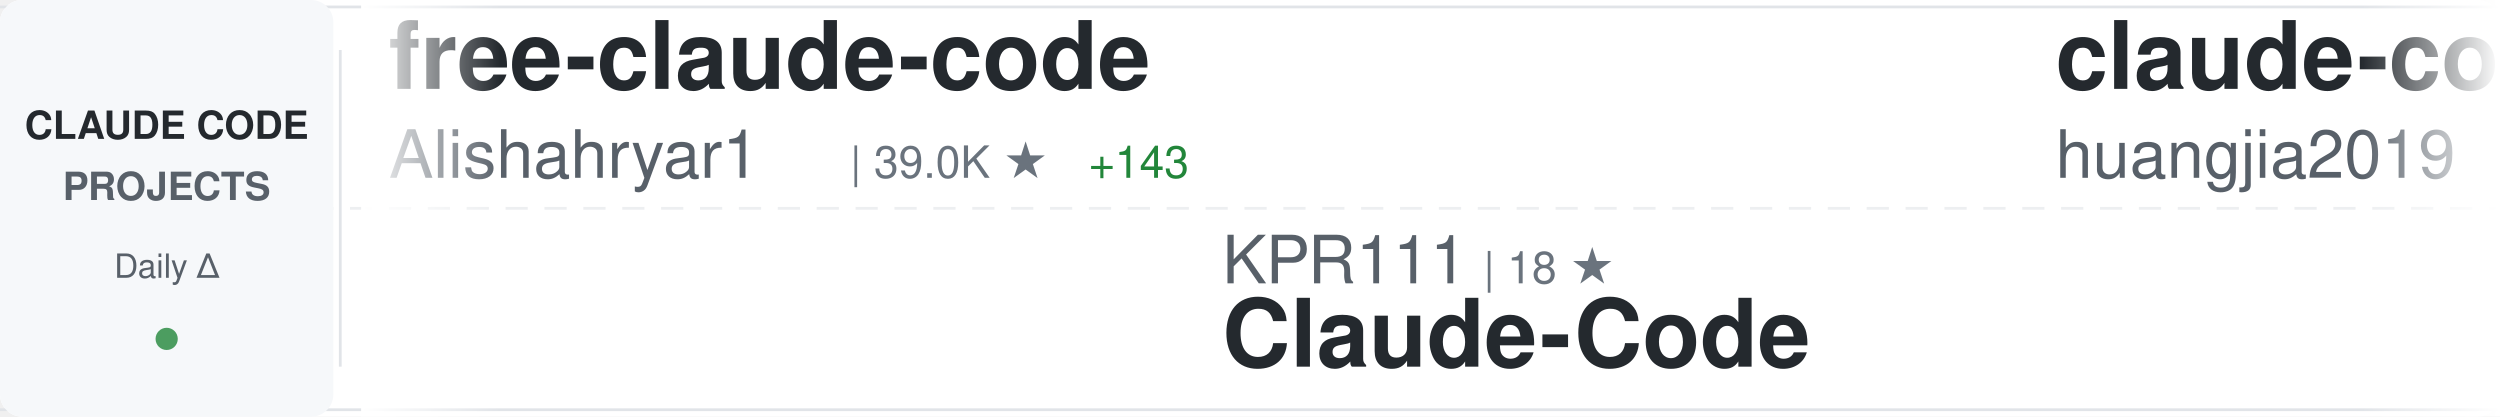
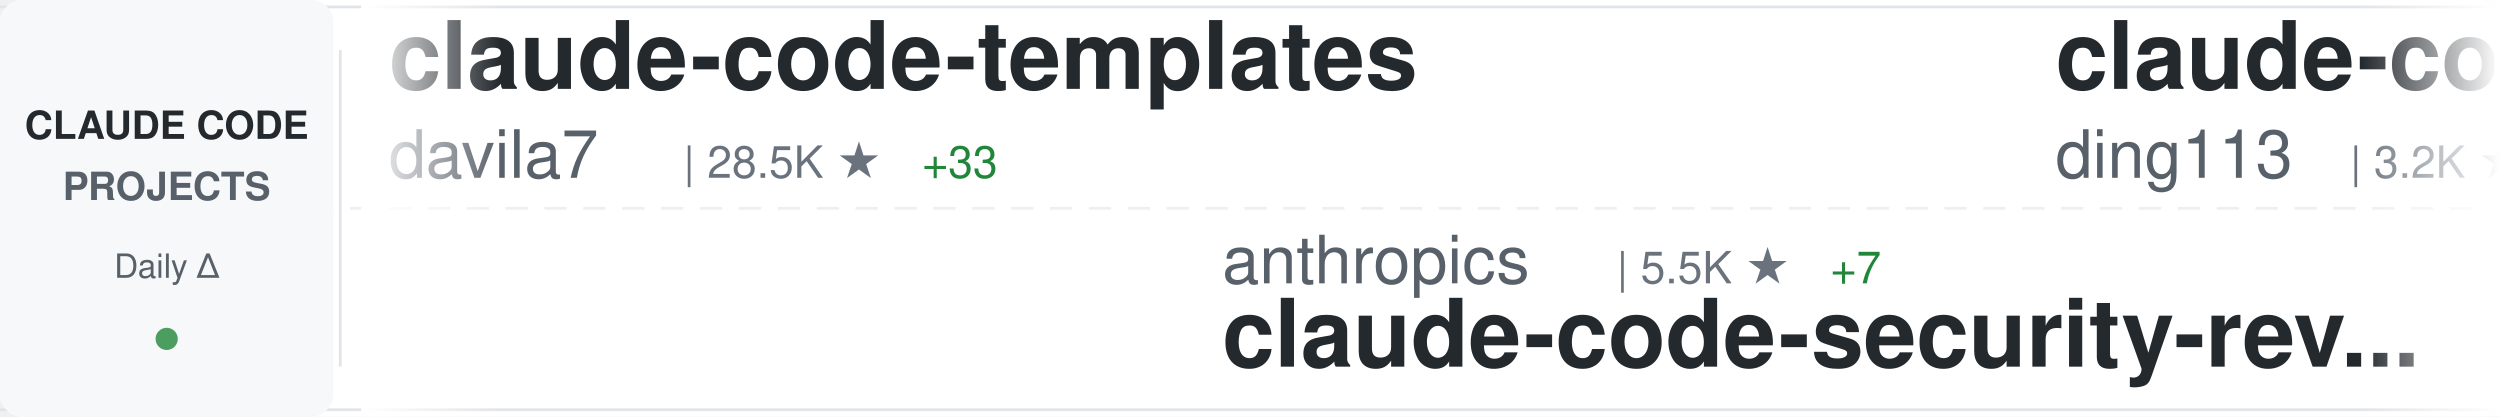
<svg xmlns="http://www.w3.org/2000/svg" width="900" height="150">
  <defs>
    <linearGradient id="awesomeLeftFade" x1="0%" y1="0%" x2="100%" y2="0%">
      <stop offset="0%" style="stop-color:#ffffff;stop-opacity:1" />
      <stop offset="100%" style="stop-color:#ffffff;stop-opacity:0" />
    </linearGradient>
    <linearGradient id="awesomeRightFade" x1="0%" y1="0%" x2="100%" y2="0%">
      <stop offset="0%" style="stop-color:#ffffff;stop-opacity:0" />
      <stop offset="100%" style="stop-color:#ffffff;stop-opacity:1" />
    </linearGradient>
  </defs>
  <rect width="900" height="150" fill="#ffffff" rx="8" />
  <rect x="0" y="2" width="900" height="1" fill="#e1e4e8" />
  <rect x="0" y="147" width="900" height="1" fill="#e1e4e8" />
  <line x1="0" y1="75" x2="900" y2="75" stroke="#e1e4e8" stroke-width="1" stroke-dasharray="8 6" opacity="0.6" />
  <rect x="0" y="0" width="120" height="150" fill="#f6f8fa" rx="8" />
  <text x="60" y="50" font-family="-apple-system, BlinkMacSystemFont, 'Segoe UI', Helvetica, Arial, sans-serif" font-size="14" font-weight="600" fill="#24292e" text-anchor="middle">CLAUDE CODE</text>
  <text x="60" y="72" font-family="-apple-system, BlinkMacSystemFont, 'Segoe UI', Helvetica, Arial, sans-serif" font-size="14" font-weight="600" fill="#586069" text-anchor="middle">PROJECTS</text>
  <text x="60" y="100" font-family="-apple-system, BlinkMacSystemFont, 'Segoe UI', Helvetica, Arial, sans-serif" font-size="12" font-weight="500" fill="#586069" text-anchor="middle">Daily Δ</text>
  <circle cx="60" cy="122" r="4" fill="#22863a" opacity="0.8" />
  <rect x="122" y="18" width="1" height="114" fill="#e1e4e8" />
  <clipPath id="awesomeTickerClip">
    <rect x="130" y="0" width="770" height="150" />
  </clipPath>
  <g clip-path="url(#awesomeTickerClip)">
    <g id="awesomeTickerItems">
      <animateTransform attributeName="transform" attributeType="XML" type="translate" from="0 0" to="-3000 0" dur="54s" repeatCount="indefinite" />
      <g transform="translate(0, 0)">
-         <text x="140" y="32" font-family="-apple-system, BlinkMacSystemFont, 'Segoe UI', Helvetica, Arial, sans-serif" font-size="34" font-weight="600" fill="#24292e">free-claude-code</text>
-         <text x="140" y="64" font-family="-apple-system, BlinkMacSystemFont, 'Segoe UI', Helvetica, Arial, sans-serif" font-size="24" font-weight="400" fill="#586069">Alishahryar1</text>
-         <text x="306" y="64" font-family="-apple-system, BlinkMacSystemFont, 'Segoe UI', Helvetica, Arial, sans-serif" font-size="16" font-weight="500" fill="#6a737d">| 39.0K ★</text>
-         <text x="392" y="64" font-family="-apple-system, BlinkMacSystemFont, 'Segoe UI', Helvetica, Arial, sans-serif" font-size="16" font-weight="500" fill="#22863a"> +143</text>
+         <text x="140" y="32" font-family="-apple-system, BlinkMacSystemFont, 'Segoe UI', Helvetica, Arial, sans-serif" font-size="34" font-weight="600" fill="#24292e">claude-code-templates</text>
+         <text x="140" y="64" font-family="-apple-system, BlinkMacSystemFont, 'Segoe UI', Helvetica, Arial, sans-serif" font-size="24" font-weight="400" fill="#586069">davila7</text>
+         <text x="246" y="64" font-family="-apple-system, BlinkMacSystemFont, 'Segoe UI', Helvetica, Arial, sans-serif" font-size="16" font-weight="500" fill="#6a737d">| 28.5K ★</text>
+         <text x="332" y="64" font-family="-apple-system, BlinkMacSystemFont, 'Segoe UI', Helvetica, Arial, sans-serif" font-size="16" font-weight="500" fill="#22863a"> +33</text>
      </g>
      <g transform="translate(300, 0)">
-         <text x="140" y="102" font-family="-apple-system, BlinkMacSystemFont, 'Segoe UI', Helvetica, Arial, sans-serif" font-size="24" font-weight="400" fill="#586069">KPR111</text>
-         <text x="234" y="102" font-family="-apple-system, BlinkMacSystemFont, 'Segoe UI', Helvetica, Arial, sans-serif" font-size="16" font-weight="500" fill="#6a737d">| 18 ★</text>
-         <text x="140" y="132" font-family="-apple-system, BlinkMacSystemFont, 'Segoe UI', Helvetica, Arial, sans-serif" font-size="34" font-weight="600" fill="#24292e">Claude-Code</text>
+         <text x="140" y="102" font-family="-apple-system, BlinkMacSystemFont, 'Segoe UI', Helvetica, Arial, sans-serif" font-size="24" font-weight="400" fill="#586069">anthropics</text>
+         <text x="282" y="102" font-family="-apple-system, BlinkMacSystemFont, 'Segoe UI', Helvetica, Arial, sans-serif" font-size="16" font-weight="500" fill="#6a737d">| 5.5K ★</text>
+         <text x="359" y="102" font-family="-apple-system, BlinkMacSystemFont, 'Segoe UI', Helvetica, Arial, sans-serif" font-size="16" font-weight="500" fill="#22863a"> +7</text>
+         <text x="140" y="132" font-family="-apple-system, BlinkMacSystemFont, 'Segoe UI', Helvetica, Arial, sans-serif" font-size="34" font-weight="600" fill="#24292e">claude-code-security-rev...</text>
      </g>
      <g transform="translate(600, 0)">
-         <text x="140" y="32" font-family="-apple-system, BlinkMacSystemFont, 'Segoe UI', Helvetica, Arial, sans-serif" font-size="34" font-weight="600" fill="#24292e">claude-code-engineering</text>
-         <text x="140" y="64" font-family="-apple-system, BlinkMacSystemFont, 'Segoe UI', Helvetica, Arial, sans-serif" font-size="24" font-weight="400" fill="#586069">huangjia2019</text>
-         <text x="306" y="64" font-family="-apple-system, BlinkMacSystemFont, 'Segoe UI', Helvetica, Arial, sans-serif" font-size="16" font-weight="500" fill="#6a737d">| 951 ★</text>
-         <text x="374" y="64" font-family="-apple-system, BlinkMacSystemFont, 'Segoe UI', Helvetica, Arial, sans-serif" font-size="16" font-weight="500" fill="#22863a"> +8</text>
+         <text x="140" y="32" font-family="-apple-system, BlinkMacSystemFont, 'Segoe UI', Helvetica, Arial, sans-serif" font-size="34" font-weight="600" fill="#24292e">claude-code-hub</text>
+         <text x="140" y="64" font-family="-apple-system, BlinkMacSystemFont, 'Segoe UI', Helvetica, Arial, sans-serif" font-size="24" font-weight="400" fill="#586069">ding113</text>
+         <text x="246" y="64" font-family="-apple-system, BlinkMacSystemFont, 'Segoe UI', Helvetica, Arial, sans-serif" font-size="16" font-weight="500" fill="#6a737d">| 3.2K ★</text>
+         <text x="323" y="64" font-family="-apple-system, BlinkMacSystemFont, 'Segoe UI', Helvetica, Arial, sans-serif" font-size="16" font-weight="500" fill="#22863a"> +3</text>
      </g>
      <g transform="translate(900, 0)">
-         <text x="140" y="102" font-family="-apple-system, BlinkMacSystemFont, 'Segoe UI', Helvetica, Arial, sans-serif" font-size="24" font-weight="400" fill="#586069">anthropics</text>
-         <text x="282" y="102" font-family="-apple-system, BlinkMacSystemFont, 'Segoe UI', Helvetica, Arial, sans-serif" font-size="16" font-weight="500" fill="#6a737d">| 899 ★</text>
-         <text x="140" y="132" font-family="-apple-system, BlinkMacSystemFont, 'Segoe UI', Helvetica, Arial, sans-serif" font-size="34" font-weight="600" fill="#24292e">claude-code-base-action</text>
+         <text x="140" y="102" font-family="-apple-system, BlinkMacSystemFont, 'Segoe UI', Helvetica, Arial, sans-serif" font-size="24" font-weight="400" fill="#586069">ChinaSiro</text>
+         <text x="270" y="102" font-family="-apple-system, BlinkMacSystemFont, 'Segoe UI', Helvetica, Arial, sans-serif" font-size="16" font-weight="500" fill="#6a737d">| 9.5K ★</text>
+         <text x="347" y="102" font-family="-apple-system, BlinkMacSystemFont, 'Segoe UI', Helvetica, Arial, sans-serif" font-size="16" font-weight="500" fill="#22863a"> +6</text>
+         <text x="140" y="132" font-family="-apple-system, BlinkMacSystemFont, 'Segoe UI', Helvetica, Arial, sans-serif" font-size="34" font-weight="600" fill="#24292e">claude-code-sourcemap</text>
      </g>
      <g transform="translate(1200, 0)">
-         <text x="140" y="32" font-family="-apple-system, BlinkMacSystemFont, 'Segoe UI', Helvetica, Arial, sans-serif" font-size="34" font-weight="600" fill="#24292e">claude-code-infrastructu...</text>
-         <text x="140" y="64" font-family="-apple-system, BlinkMacSystemFont, 'Segoe UI', Helvetica, Arial, sans-serif" font-size="24" font-weight="400" fill="#586069">diet103</text>
-         <text x="246" y="64" font-family="-apple-system, BlinkMacSystemFont, 'Segoe UI', Helvetica, Arial, sans-serif" font-size="16" font-weight="500" fill="#6a737d">| 9.7K ★</text>
-         <text x="323" y="64" font-family="-apple-system, BlinkMacSystemFont, 'Segoe UI', Helvetica, Arial, sans-serif" font-size="16" font-weight="500" fill="#22863a"> +1</text>
+         <text x="140" y="32" font-family="-apple-system, BlinkMacSystemFont, 'Segoe UI', Helvetica, Arial, sans-serif" font-size="34" font-weight="600" fill="#24292e">claude-code-system-promp...</text>
+         <text x="140" y="64" font-family="-apple-system, BlinkMacSystemFont, 'Segoe UI', Helvetica, Arial, sans-serif" font-size="24" font-weight="400" fill="#586069">Piebald-AI</text>
+         <text x="282" y="64" font-family="-apple-system, BlinkMacSystemFont, 'Segoe UI', Helvetica, Arial, sans-serif" font-size="16" font-weight="500" fill="#6a737d">| 11.7K ★</text>
+         <text x="368" y="64" font-family="-apple-system, BlinkMacSystemFont, 'Segoe UI', Helvetica, Arial, sans-serif" font-size="16" font-weight="500" fill="#22863a"> +32</text>
      </g>
      <g transform="translate(1500, 0)">
-         <text x="140" y="102" font-family="-apple-system, BlinkMacSystemFont, 'Segoe UI', Helvetica, Arial, sans-serif" font-size="24" font-weight="400" fill="#586069">alirezarezvani</text>
-         <text x="330" y="102" font-family="-apple-system, BlinkMacSystemFont, 'Segoe UI', Helvetica, Arial, sans-serif" font-size="16" font-weight="500" fill="#6a737d">| 21.5K ★</text>
-         <text x="416" y="102" font-family="-apple-system, BlinkMacSystemFont, 'Segoe UI', Helvetica, Arial, sans-serif" font-size="16" font-weight="500" fill="#22863a"> +420</text>
-         <text x="140" y="132" font-family="-apple-system, BlinkMacSystemFont, 'Segoe UI', Helvetica, Arial, sans-serif" font-size="34" font-weight="600" fill="#24292e">claude-skills</text>
+         <text x="140" y="102" font-family="-apple-system, BlinkMacSystemFont, 'Segoe UI', Helvetica, Arial, sans-serif" font-size="24" font-weight="400" fill="#586069">darcyegb</text>
+         <text x="258" y="102" font-family="-apple-system, BlinkMacSystemFont, 'Segoe UI', Helvetica, Arial, sans-serif" font-size="16" font-weight="500" fill="#6a737d">| 744 ★</text>
+         <text x="140" y="132" font-family="-apple-system, BlinkMacSystemFont, 'Segoe UI', Helvetica, Arial, sans-serif" font-size="34" font-weight="600" fill="#24292e">ClaudeCodeAgents</text>
      </g>
      <g transform="translate(1800, 0)">
-         <text x="140" y="32" font-family="-apple-system, BlinkMacSystemFont, 'Segoe UI', Helvetica, Arial, sans-serif" font-size="34" font-weight="600" fill="#24292e">CLIProxyAPI</text>
-         <text x="140" y="64" font-family="-apple-system, BlinkMacSystemFont, 'Segoe UI', Helvetica, Arial, sans-serif" font-size="24" font-weight="400" fill="#586069">router-for-me</text>
-         <text x="318" y="64" font-family="-apple-system, BlinkMacSystemFont, 'Segoe UI', Helvetica, Arial, sans-serif" font-size="16" font-weight="500" fill="#6a737d">| 39.5K ★</text>
-         <text x="404" y="64" font-family="-apple-system, BlinkMacSystemFont, 'Segoe UI', Helvetica, Arial, sans-serif" font-size="16" font-weight="500" fill="#22863a"> +104</text>
+         <text x="140" y="32" font-family="-apple-system, BlinkMacSystemFont, 'Segoe UI', Helvetica, Arial, sans-serif" font-size="34" font-weight="600" fill="#24292e">claude-code-pm-course</text>
+         <text x="140" y="64" font-family="-apple-system, BlinkMacSystemFont, 'Segoe UI', Helvetica, Arial, sans-serif" font-size="24" font-weight="400" fill="#586069">carlvellotti</text>
+         <text x="306" y="64" font-family="-apple-system, BlinkMacSystemFont, 'Segoe UI', Helvetica, Arial, sans-serif" font-size="16" font-weight="500" fill="#6a737d">| 2.1K ★</text>
+         <text x="383" y="64" font-family="-apple-system, BlinkMacSystemFont, 'Segoe UI', Helvetica, Arial, sans-serif" font-size="16" font-weight="500" fill="#22863a"> +3</text>
      </g>
      <g transform="translate(2100, 0)">
-         <text x="140" y="102" font-family="-apple-system, BlinkMacSystemFont, 'Segoe UI', Helvetica, Arial, sans-serif" font-size="24" font-weight="400" fill="#586069">repowise-dev</text>
-         <text x="306" y="102" font-family="-apple-system, BlinkMacSystemFont, 'Segoe UI', Helvetica, Arial, sans-serif" font-size="16" font-weight="500" fill="#6a737d">| 1.1K ★</text>
-         <text x="383" y="102" font-family="-apple-system, BlinkMacSystemFont, 'Segoe UI', Helvetica, Arial, sans-serif" font-size="16" font-weight="500" fill="#22863a"> +1</text>
-         <text x="140" y="132" font-family="-apple-system, BlinkMacSystemFont, 'Segoe UI', Helvetica, Arial, sans-serif" font-size="34" font-weight="600" fill="#24292e">claude-code-prompts</text>
+         <text x="140" y="102" font-family="-apple-system, BlinkMacSystemFont, 'Segoe UI', Helvetica, Arial, sans-serif" font-size="24" font-weight="400" fill="#586069">VILA-Lab</text>
+         <text x="258" y="102" font-family="-apple-system, BlinkMacSystemFont, 'Segoe UI', Helvetica, Arial, sans-serif" font-size="16" font-weight="500" fill="#6a737d">| 1.8K ★</text>
+         <text x="335" y="102" font-family="-apple-system, BlinkMacSystemFont, 'Segoe UI', Helvetica, Arial, sans-serif" font-size="16" font-weight="500" fill="#22863a"> +10</text>
+         <text x="140" y="132" font-family="-apple-system, BlinkMacSystemFont, 'Segoe UI', Helvetica, Arial, sans-serif" font-size="34" font-weight="600" fill="#24292e">Dive-into-Claude-Code</text>
      </g>
      <g transform="translate(2400, 0)">
-         <text x="140" y="32" font-family="-apple-system, BlinkMacSystemFont, 'Segoe UI', Helvetica, Arial, sans-serif" font-size="34" font-weight="600" fill="#24292e">ralph-claude-code</text>
-         <text x="140" y="64" font-family="-apple-system, BlinkMacSystemFont, 'Segoe UI', Helvetica, Arial, sans-serif" font-size="24" font-weight="400" fill="#586069">frankbria</text>
-         <text x="270" y="64" font-family="-apple-system, BlinkMacSystemFont, 'Segoe UI', Helvetica, Arial, sans-serif" font-size="16" font-weight="500" fill="#6a737d">| 9.5K ★</text>
-         <text x="347" y="64" font-family="-apple-system, BlinkMacSystemFont, 'Segoe UI', Helvetica, Arial, sans-serif" font-size="16" font-weight="500" fill="#22863a"> +8</text>
+         <text x="140" y="32" font-family="-apple-system, BlinkMacSystemFont, 'Segoe UI', Helvetica, Arial, sans-serif" font-size="34" font-weight="600" fill="#24292e">claude-code-workflows</text>
+         <text x="140" y="64" font-family="-apple-system, BlinkMacSystemFont, 'Segoe UI', Helvetica, Arial, sans-serif" font-size="24" font-weight="400" fill="#586069">OneRedOak</text>
+         <text x="270" y="64" font-family="-apple-system, BlinkMacSystemFont, 'Segoe UI', Helvetica, Arial, sans-serif" font-size="16" font-weight="500" fill="#6a737d">| 3.9K ★</text>
+         <text x="347" y="64" font-family="-apple-system, BlinkMacSystemFont, 'Segoe UI', Helvetica, Arial, sans-serif" font-size="16" font-weight="500" fill="#22863a"> +1</text>
      </g>
      <g transform="translate(2700, 0)">
-         <text x="140" y="102" font-family="-apple-system, BlinkMacSystemFont, 'Segoe UI', Helvetica, Arial, sans-serif" font-size="24" font-weight="400" fill="#586069">anthropics</text>
-         <text x="282" y="102" font-family="-apple-system, BlinkMacSystemFont, 'Segoe UI', Helvetica, Arial, sans-serif" font-size="16" font-weight="500" fill="#6a737d">| 8.3K ★</text>
-         <text x="359" y="102" font-family="-apple-system, BlinkMacSystemFont, 'Segoe UI', Helvetica, Arial, sans-serif" font-size="16" font-weight="500" fill="#22863a"> +21</text>
-         <text x="140" y="132" font-family="-apple-system, BlinkMacSystemFont, 'Segoe UI', Helvetica, Arial, sans-serif" font-size="34" font-weight="600" fill="#24292e">claude-code-action</text>
+         <text x="140" y="102" font-family="-apple-system, BlinkMacSystemFont, 'Segoe UI', Helvetica, Arial, sans-serif" font-size="24" font-weight="400" fill="#586069">RichardAtCT</text>
+         <text x="294" y="102" font-family="-apple-system, BlinkMacSystemFont, 'Segoe UI', Helvetica, Arial, sans-serif" font-size="16" font-weight="500" fill="#6a737d">| 2.7K ★</text>
+         <text x="371" y="102" font-family="-apple-system, BlinkMacSystemFont, 'Segoe UI', Helvetica, Arial, sans-serif" font-size="16" font-weight="500" fill="#22863a"> +2</text>
+         <text x="140" y="132" font-family="-apple-system, BlinkMacSystemFont, 'Segoe UI', Helvetica, Arial, sans-serif" font-size="34" font-weight="600" fill="#24292e">claude-code-telegram</text>
      </g>
      <g transform="translate(3000, 0)">
-         <text x="140" y="32" font-family="-apple-system, BlinkMacSystemFont, 'Segoe UI', Helvetica, Arial, sans-serif" font-size="34" font-weight="600" fill="#24292e">free-claude-code</text>
-         <text x="140" y="64" font-family="-apple-system, BlinkMacSystemFont, 'Segoe UI', Helvetica, Arial, sans-serif" font-size="24" font-weight="400" fill="#586069">Alishahryar1</text>
-         <text x="306" y="64" font-family="-apple-system, BlinkMacSystemFont, 'Segoe UI', Helvetica, Arial, sans-serif" font-size="16" font-weight="500" fill="#6a737d">| 39.0K ★</text>
-         <text x="392" y="64" font-family="-apple-system, BlinkMacSystemFont, 'Segoe UI', Helvetica, Arial, sans-serif" font-size="16" font-weight="500" fill="#22863a"> +143</text>
+         <text x="140" y="32" font-family="-apple-system, BlinkMacSystemFont, 'Segoe UI', Helvetica, Arial, sans-serif" font-size="34" font-weight="600" fill="#24292e">claude-code-templates</text>
+         <text x="140" y="64" font-family="-apple-system, BlinkMacSystemFont, 'Segoe UI', Helvetica, Arial, sans-serif" font-size="24" font-weight="400" fill="#586069">davila7</text>
+         <text x="246" y="64" font-family="-apple-system, BlinkMacSystemFont, 'Segoe UI', Helvetica, Arial, sans-serif" font-size="16" font-weight="500" fill="#6a737d">| 28.5K ★</text>
+         <text x="332" y="64" font-family="-apple-system, BlinkMacSystemFont, 'Segoe UI', Helvetica, Arial, sans-serif" font-size="16" font-weight="500" fill="#22863a"> +33</text>
      </g>
      <g transform="translate(3300, 0)">
-         <text x="140" y="102" font-family="-apple-system, BlinkMacSystemFont, 'Segoe UI', Helvetica, Arial, sans-serif" font-size="24" font-weight="400" fill="#586069">KPR111</text>
-         <text x="234" y="102" font-family="-apple-system, BlinkMacSystemFont, 'Segoe UI', Helvetica, Arial, sans-serif" font-size="16" font-weight="500" fill="#6a737d">| 18 ★</text>
-         <text x="140" y="132" font-family="-apple-system, BlinkMacSystemFont, 'Segoe UI', Helvetica, Arial, sans-serif" font-size="34" font-weight="600" fill="#24292e">Claude-Code</text>
+         <text x="140" y="102" font-family="-apple-system, BlinkMacSystemFont, 'Segoe UI', Helvetica, Arial, sans-serif" font-size="24" font-weight="400" fill="#586069">anthropics</text>
+         <text x="282" y="102" font-family="-apple-system, BlinkMacSystemFont, 'Segoe UI', Helvetica, Arial, sans-serif" font-size="16" font-weight="500" fill="#6a737d">| 5.5K ★</text>
+         <text x="359" y="102" font-family="-apple-system, BlinkMacSystemFont, 'Segoe UI', Helvetica, Arial, sans-serif" font-size="16" font-weight="500" fill="#22863a"> +7</text>
+         <text x="140" y="132" font-family="-apple-system, BlinkMacSystemFont, 'Segoe UI', Helvetica, Arial, sans-serif" font-size="34" font-weight="600" fill="#24292e">claude-code-security-rev...</text>
      </g>
      <g transform="translate(3600, 0)">
-         <text x="140" y="32" font-family="-apple-system, BlinkMacSystemFont, 'Segoe UI', Helvetica, Arial, sans-serif" font-size="34" font-weight="600" fill="#24292e">claude-code-engineering</text>
-         <text x="140" y="64" font-family="-apple-system, BlinkMacSystemFont, 'Segoe UI', Helvetica, Arial, sans-serif" font-size="24" font-weight="400" fill="#586069">huangjia2019</text>
-         <text x="306" y="64" font-family="-apple-system, BlinkMacSystemFont, 'Segoe UI', Helvetica, Arial, sans-serif" font-size="16" font-weight="500" fill="#6a737d">| 951 ★</text>
-         <text x="374" y="64" font-family="-apple-system, BlinkMacSystemFont, 'Segoe UI', Helvetica, Arial, sans-serif" font-size="16" font-weight="500" fill="#22863a"> +8</text>
+         <text x="140" y="32" font-family="-apple-system, BlinkMacSystemFont, 'Segoe UI', Helvetica, Arial, sans-serif" font-size="34" font-weight="600" fill="#24292e">claude-code-hub</text>
+         <text x="140" y="64" font-family="-apple-system, BlinkMacSystemFont, 'Segoe UI', Helvetica, Arial, sans-serif" font-size="24" font-weight="400" fill="#586069">ding113</text>
+         <text x="246" y="64" font-family="-apple-system, BlinkMacSystemFont, 'Segoe UI', Helvetica, Arial, sans-serif" font-size="16" font-weight="500" fill="#6a737d">| 3.2K ★</text>
+         <text x="323" y="64" font-family="-apple-system, BlinkMacSystemFont, 'Segoe UI', Helvetica, Arial, sans-serif" font-size="16" font-weight="500" fill="#22863a"> +3</text>
      </g>
      <g transform="translate(3900, 0)">
-         <text x="140" y="102" font-family="-apple-system, BlinkMacSystemFont, 'Segoe UI', Helvetica, Arial, sans-serif" font-size="24" font-weight="400" fill="#586069">anthropics</text>
-         <text x="282" y="102" font-family="-apple-system, BlinkMacSystemFont, 'Segoe UI', Helvetica, Arial, sans-serif" font-size="16" font-weight="500" fill="#6a737d">| 899 ★</text>
-         <text x="140" y="132" font-family="-apple-system, BlinkMacSystemFont, 'Segoe UI', Helvetica, Arial, sans-serif" font-size="34" font-weight="600" fill="#24292e">claude-code-base-action</text>
+         <text x="140" y="102" font-family="-apple-system, BlinkMacSystemFont, 'Segoe UI', Helvetica, Arial, sans-serif" font-size="24" font-weight="400" fill="#586069">ChinaSiro</text>
+         <text x="270" y="102" font-family="-apple-system, BlinkMacSystemFont, 'Segoe UI', Helvetica, Arial, sans-serif" font-size="16" font-weight="500" fill="#6a737d">| 9.5K ★</text>
+         <text x="347" y="102" font-family="-apple-system, BlinkMacSystemFont, 'Segoe UI', Helvetica, Arial, sans-serif" font-size="16" font-weight="500" fill="#22863a"> +6</text>
+         <text x="140" y="132" font-family="-apple-system, BlinkMacSystemFont, 'Segoe UI', Helvetica, Arial, sans-serif" font-size="34" font-weight="600" fill="#24292e">claude-code-sourcemap</text>
      </g>
    </g>
  </g>
  <rect x="130" y="0" width="50" height="150" fill="url(#awesomeLeftFade)" />
  <rect x="850" y="0" width="50" height="150" fill="url(#awesomeRightFade)" />
</svg>
